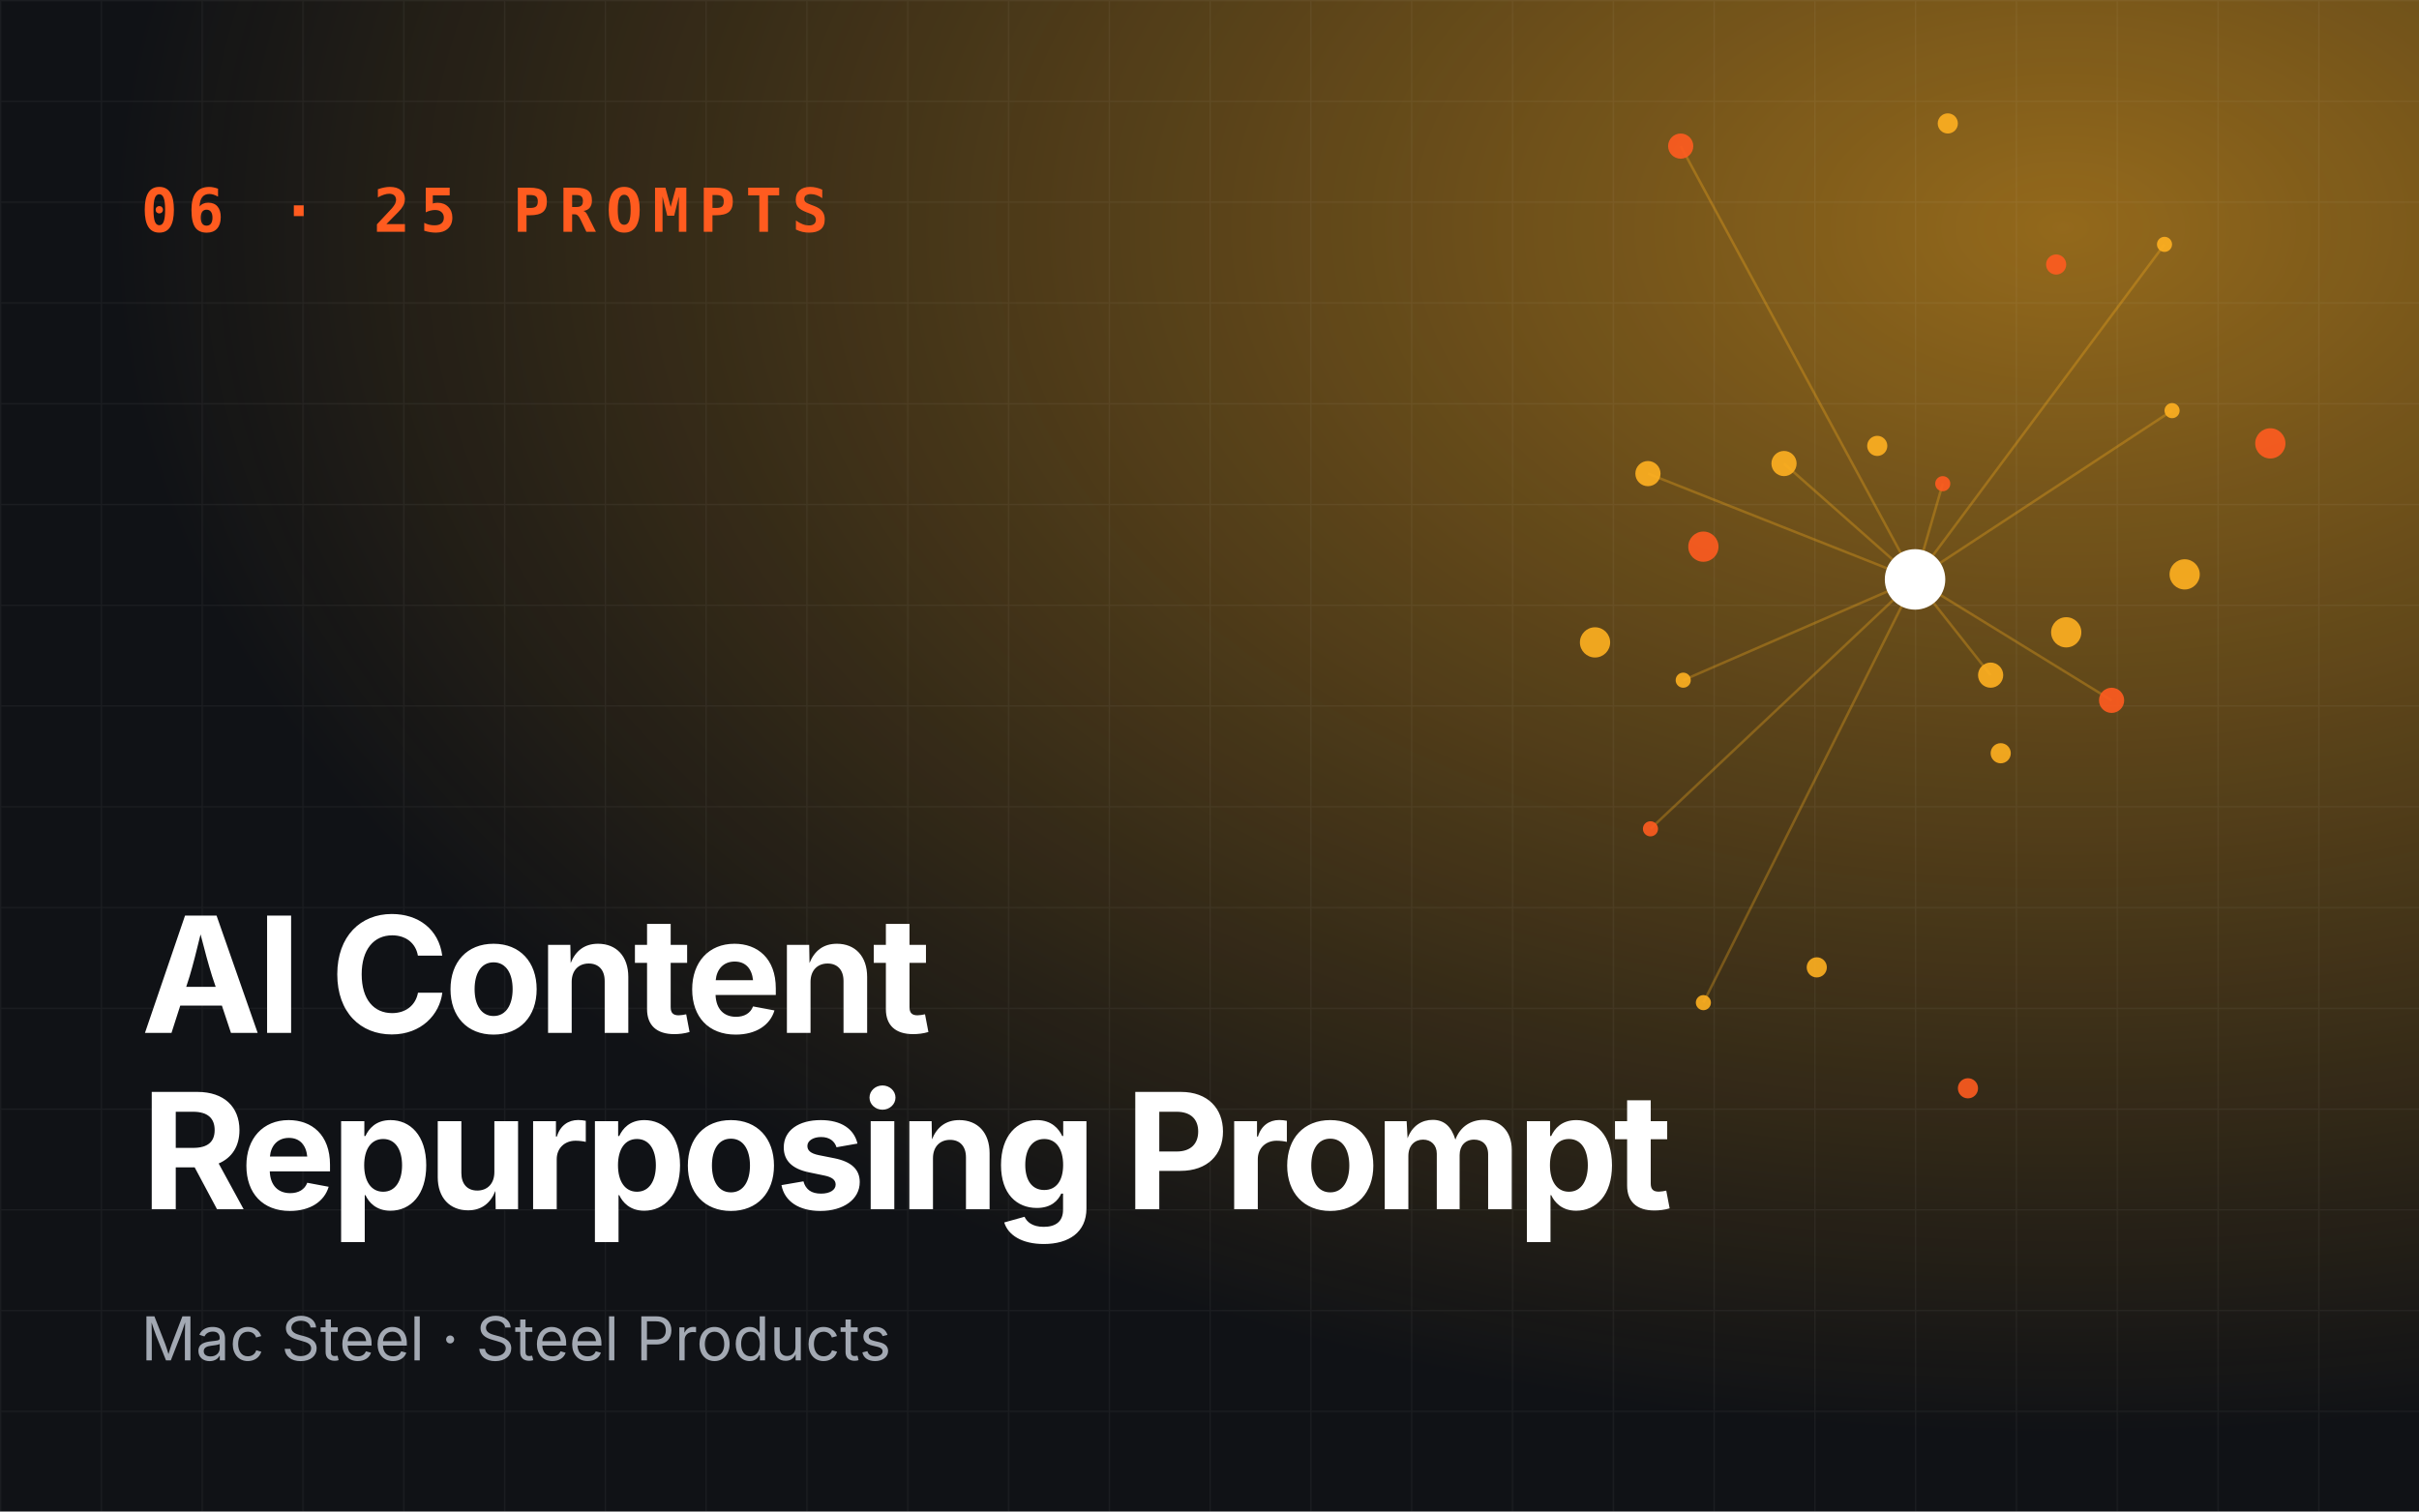
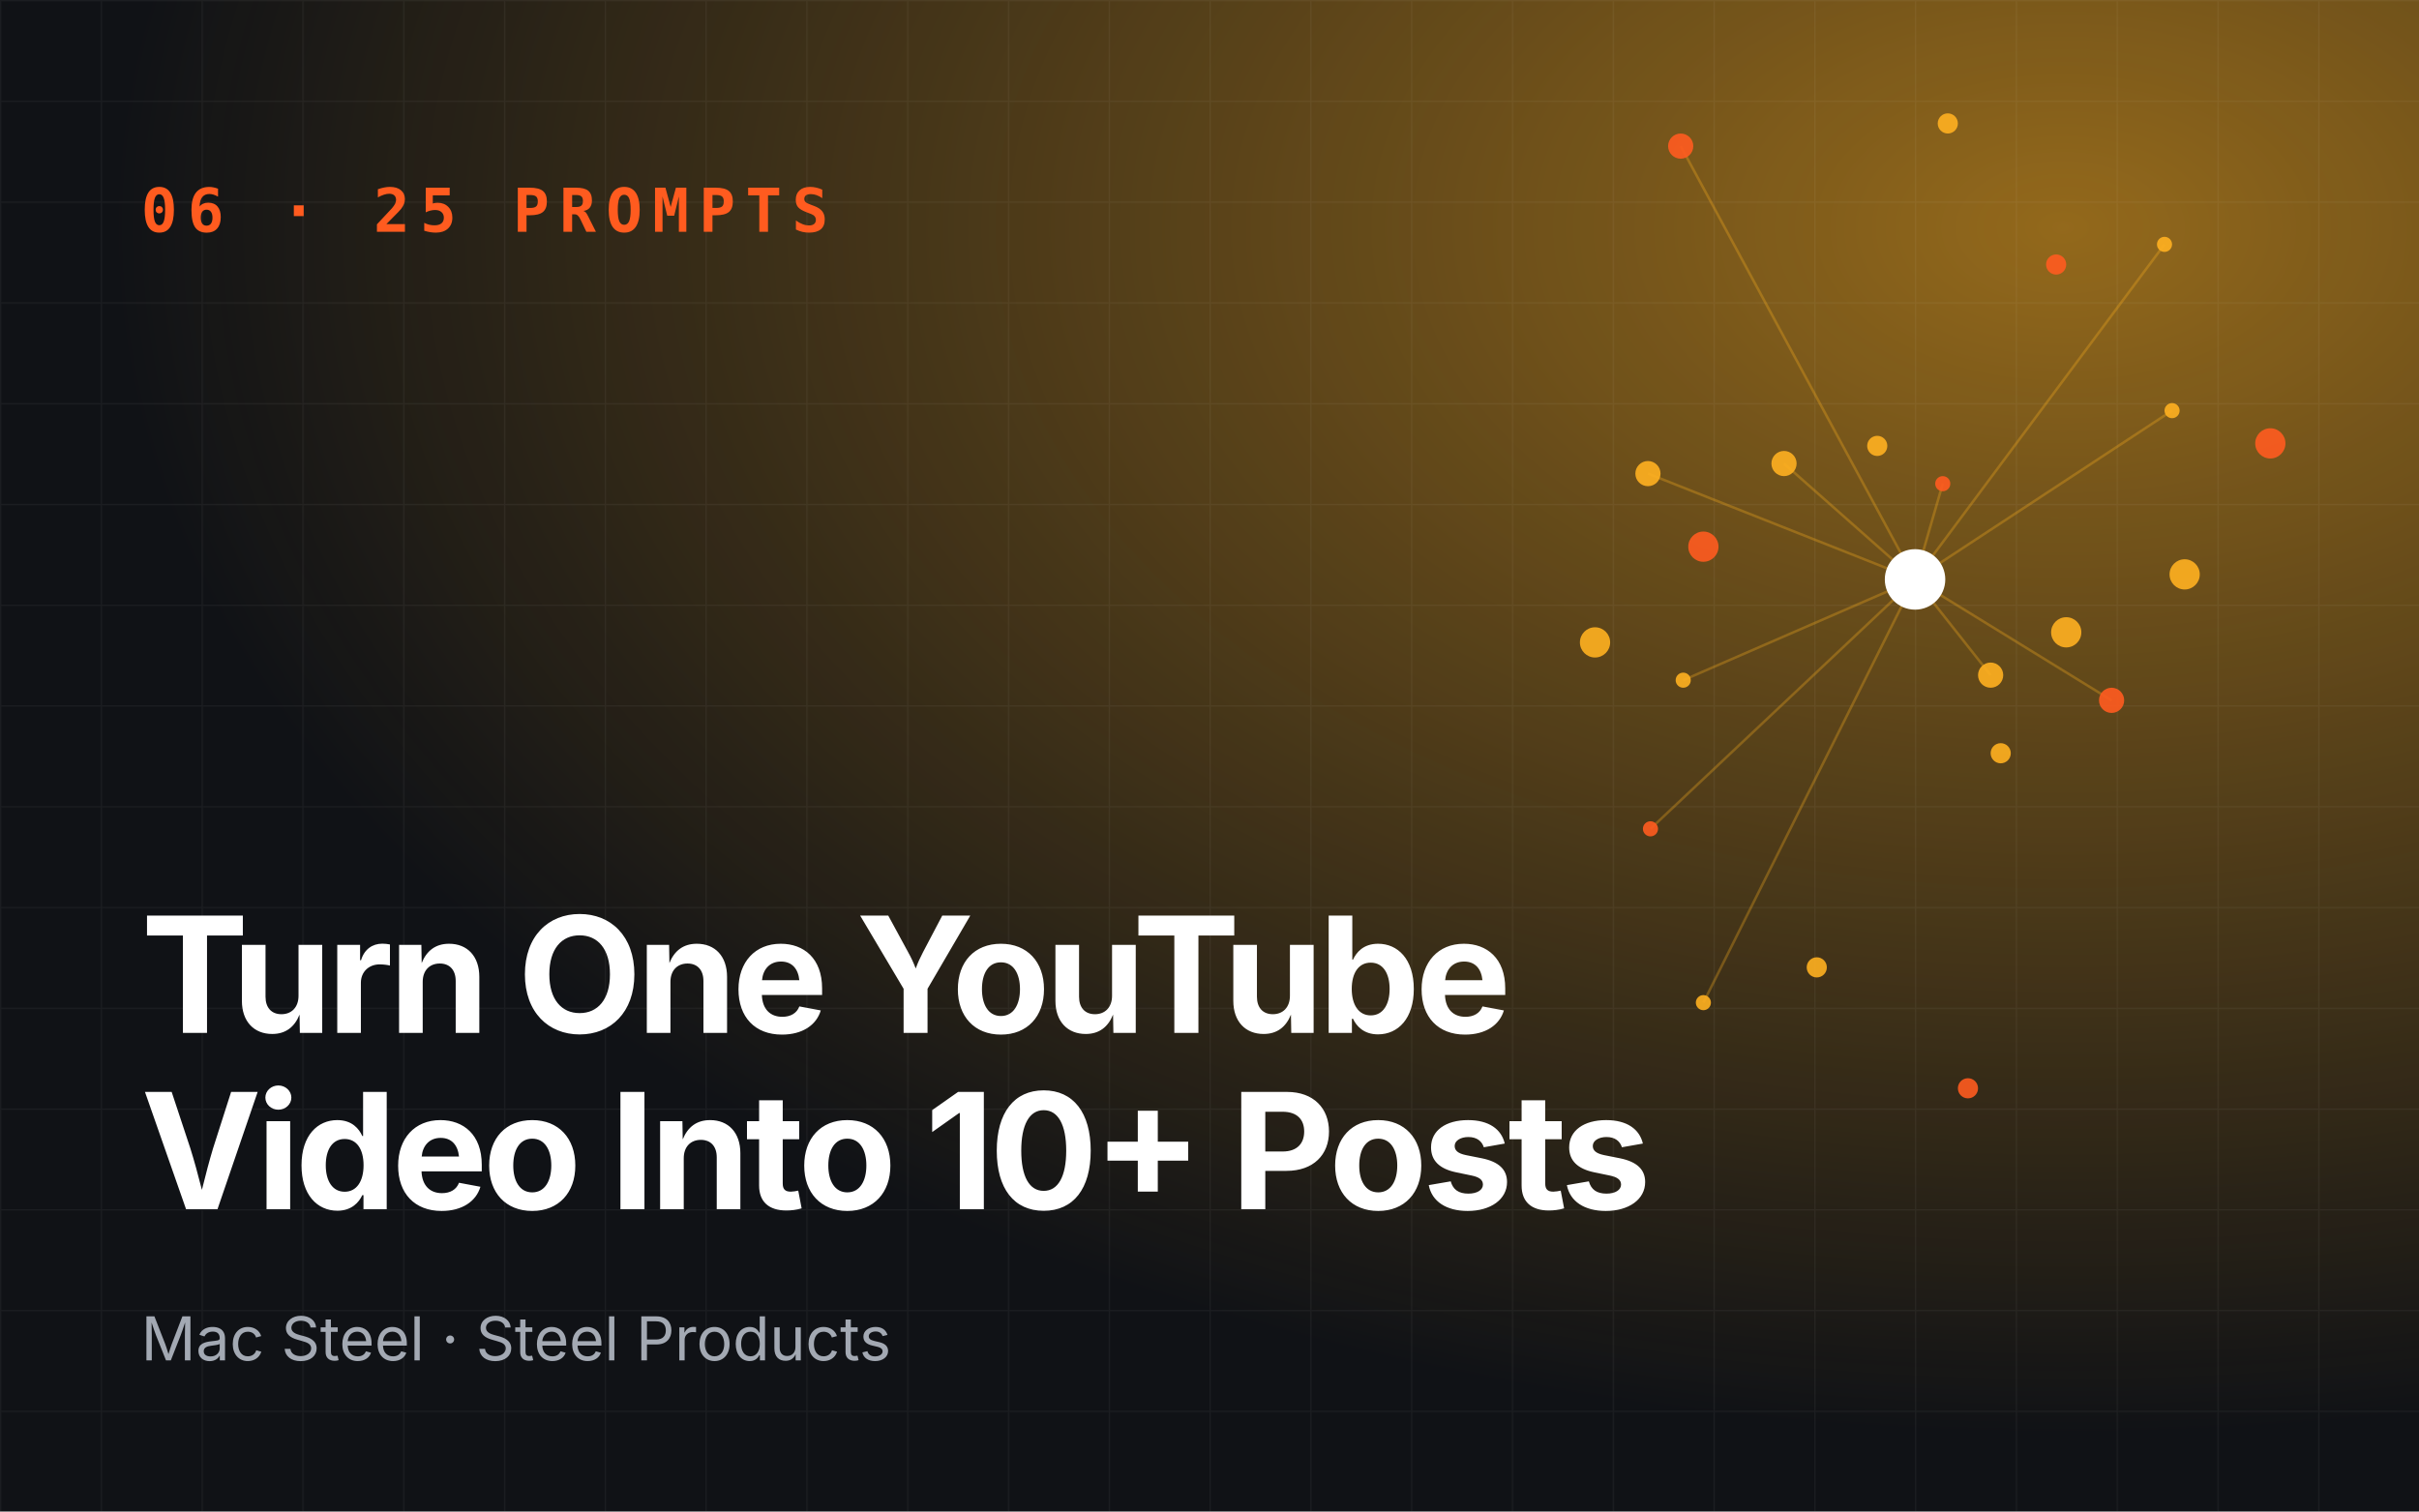
- <svg xmlns="http://www.w3.org/2000/svg" viewBox="0 0 960 600" role="img" aria-label="AI Content Repurposing Prompt Pack">
+ <svg xmlns="http://www.w3.org/2000/svg" viewBox="0 0 960 600" role="img" aria-label="Turn One YouTube Video Into 10+ Posts">
  <defs>
    <radialGradient id="g" cx="85%" cy="15%" r="80%">
      <stop offset="0" stop-color="#ffb020" stop-opacity=".55" />
      <stop offset="1" stop-color="#ffb020" stop-opacity="0" />
    </radialGradient>
    <pattern id="p" width="40" height="40" patternUnits="userSpaceOnUse">
      <path d="M40 0H0V40" fill="none" stroke="#fff" stroke-opacity=".05" />
    </pattern>
  </defs>
  <rect width="960" height="600" fill="#101216" />
  <rect width="960" height="600" fill="url(#g)" />
  <rect width="960" height="600" fill="url(#p)" />
  <line x1="760" y1="230" x2="771" y2="192" stroke="#ffb020" stroke-opacity=".3" />
  <line x1="760" y1="230" x2="654" y2="188" stroke="#ffb020" stroke-opacity=".3" />
  <line x1="760" y1="230" x2="676" y2="398" stroke="#ffb020" stroke-opacity=".3" />
  <line x1="760" y1="230" x2="838" y2="278" stroke="#ffb020" stroke-opacity=".3" />
  <line x1="760" y1="230" x2="859" y2="97" stroke="#ffb020" stroke-opacity=".3" />
  <line x1="760" y1="230" x2="708" y2="184" stroke="#ffb020" stroke-opacity=".3" />
  <line x1="760" y1="230" x2="655" y2="329" stroke="#ffb020" stroke-opacity=".3" />
  <line x1="760" y1="230" x2="790" y2="268" stroke="#ffb020" stroke-opacity=".3" />
  <line x1="760" y1="230" x2="862" y2="163" stroke="#ffb020" stroke-opacity=".3" />
  <line x1="760" y1="230" x2="667" y2="58" stroke="#ffb020" stroke-opacity=".3" />
  <line x1="760" y1="230" x2="668" y2="270" stroke="#ffb020" stroke-opacity=".3" />
  <circle cx="771" cy="192" r="3" fill="#ff5b1f" opacity=".9" />
  <circle cx="794" cy="299" r="4" fill="#ffb020" opacity=".9" />
  <circle cx="654" cy="188" r="5" fill="#ffb020" opacity=".9" />
  <circle cx="901" cy="176" r="6" fill="#ff5b1f" opacity=".9" />
  <circle cx="676" cy="398" r="3" fill="#ffb020" opacity=".9" />
  <circle cx="745" cy="177" r="4" fill="#ffb020" opacity=".9" />
  <circle cx="838" cy="278" r="5" fill="#ff5b1f" opacity=".9" />
  <circle cx="633" cy="255" r="6" fill="#ffb020" opacity=".9" />
  <circle cx="859" cy="97" r="3" fill="#ffb020" opacity=".9" />
  <circle cx="781" cy="432" r="4" fill="#ff5b1f" opacity=".9" />
  <circle cx="708" cy="184" r="5" fill="#ffb020" opacity=".9" />
  <circle cx="867" cy="228" r="6" fill="#ffb020" opacity=".9" />
  <circle cx="655" cy="329" r="3" fill="#ff5b1f" opacity=".9" />
  <circle cx="773" cy="49" r="4" fill="#ffb020" opacity=".9" />
  <circle cx="790" cy="268" r="5" fill="#ffb020" opacity=".9" />
  <circle cx="676" cy="217" r="6" fill="#ff5b1f" opacity=".9" />
  <circle cx="862" cy="163" r="3" fill="#ffb020" opacity=".9" />
  <circle cx="721" cy="384" r="4" fill="#ffb020" opacity=".9" />
  <circle cx="667" cy="58" r="5" fill="#ff5b1f" opacity=".9" />
  <circle cx="820" cy="251" r="6" fill="#ffb020" opacity=".9" />
  <circle cx="668" cy="270" r="3" fill="#ffb020" opacity=".9" />
  <circle cx="816" cy="105" r="4" fill="#ff5b1f" opacity=".9" />
  <circle cx="760" cy="230" r="12" fill="#fff" />
  <text x="56" y="92" font-family="JetBrains Mono,monospace" font-size="24" font-weight="700" fill="#ff5b1f" letter-spacing="4">06 · 25 PROMPTS</text>
  <text x="56" y="410" font-family="Space Grotesk,Inter,sans-serif" font-size="64" font-weight="700" fill="#fff" letter-spacing="-2">
-     <tspan x="56" dy="0">AI Content</tspan>
-     <tspan x="56" dy="70">Repurposing Prompt</tspan>
+     <tspan x="56" dy="0">Turn One YouTube</tspan>
+     <tspan x="56" dy="70">Video Into 10+ Posts</tspan>
  </text>
  <text x="56" y="540" font-family="Inter,sans-serif" font-size="24" fill="#a3a9b3">Mac Steel · Steel Products</text>
</svg>
